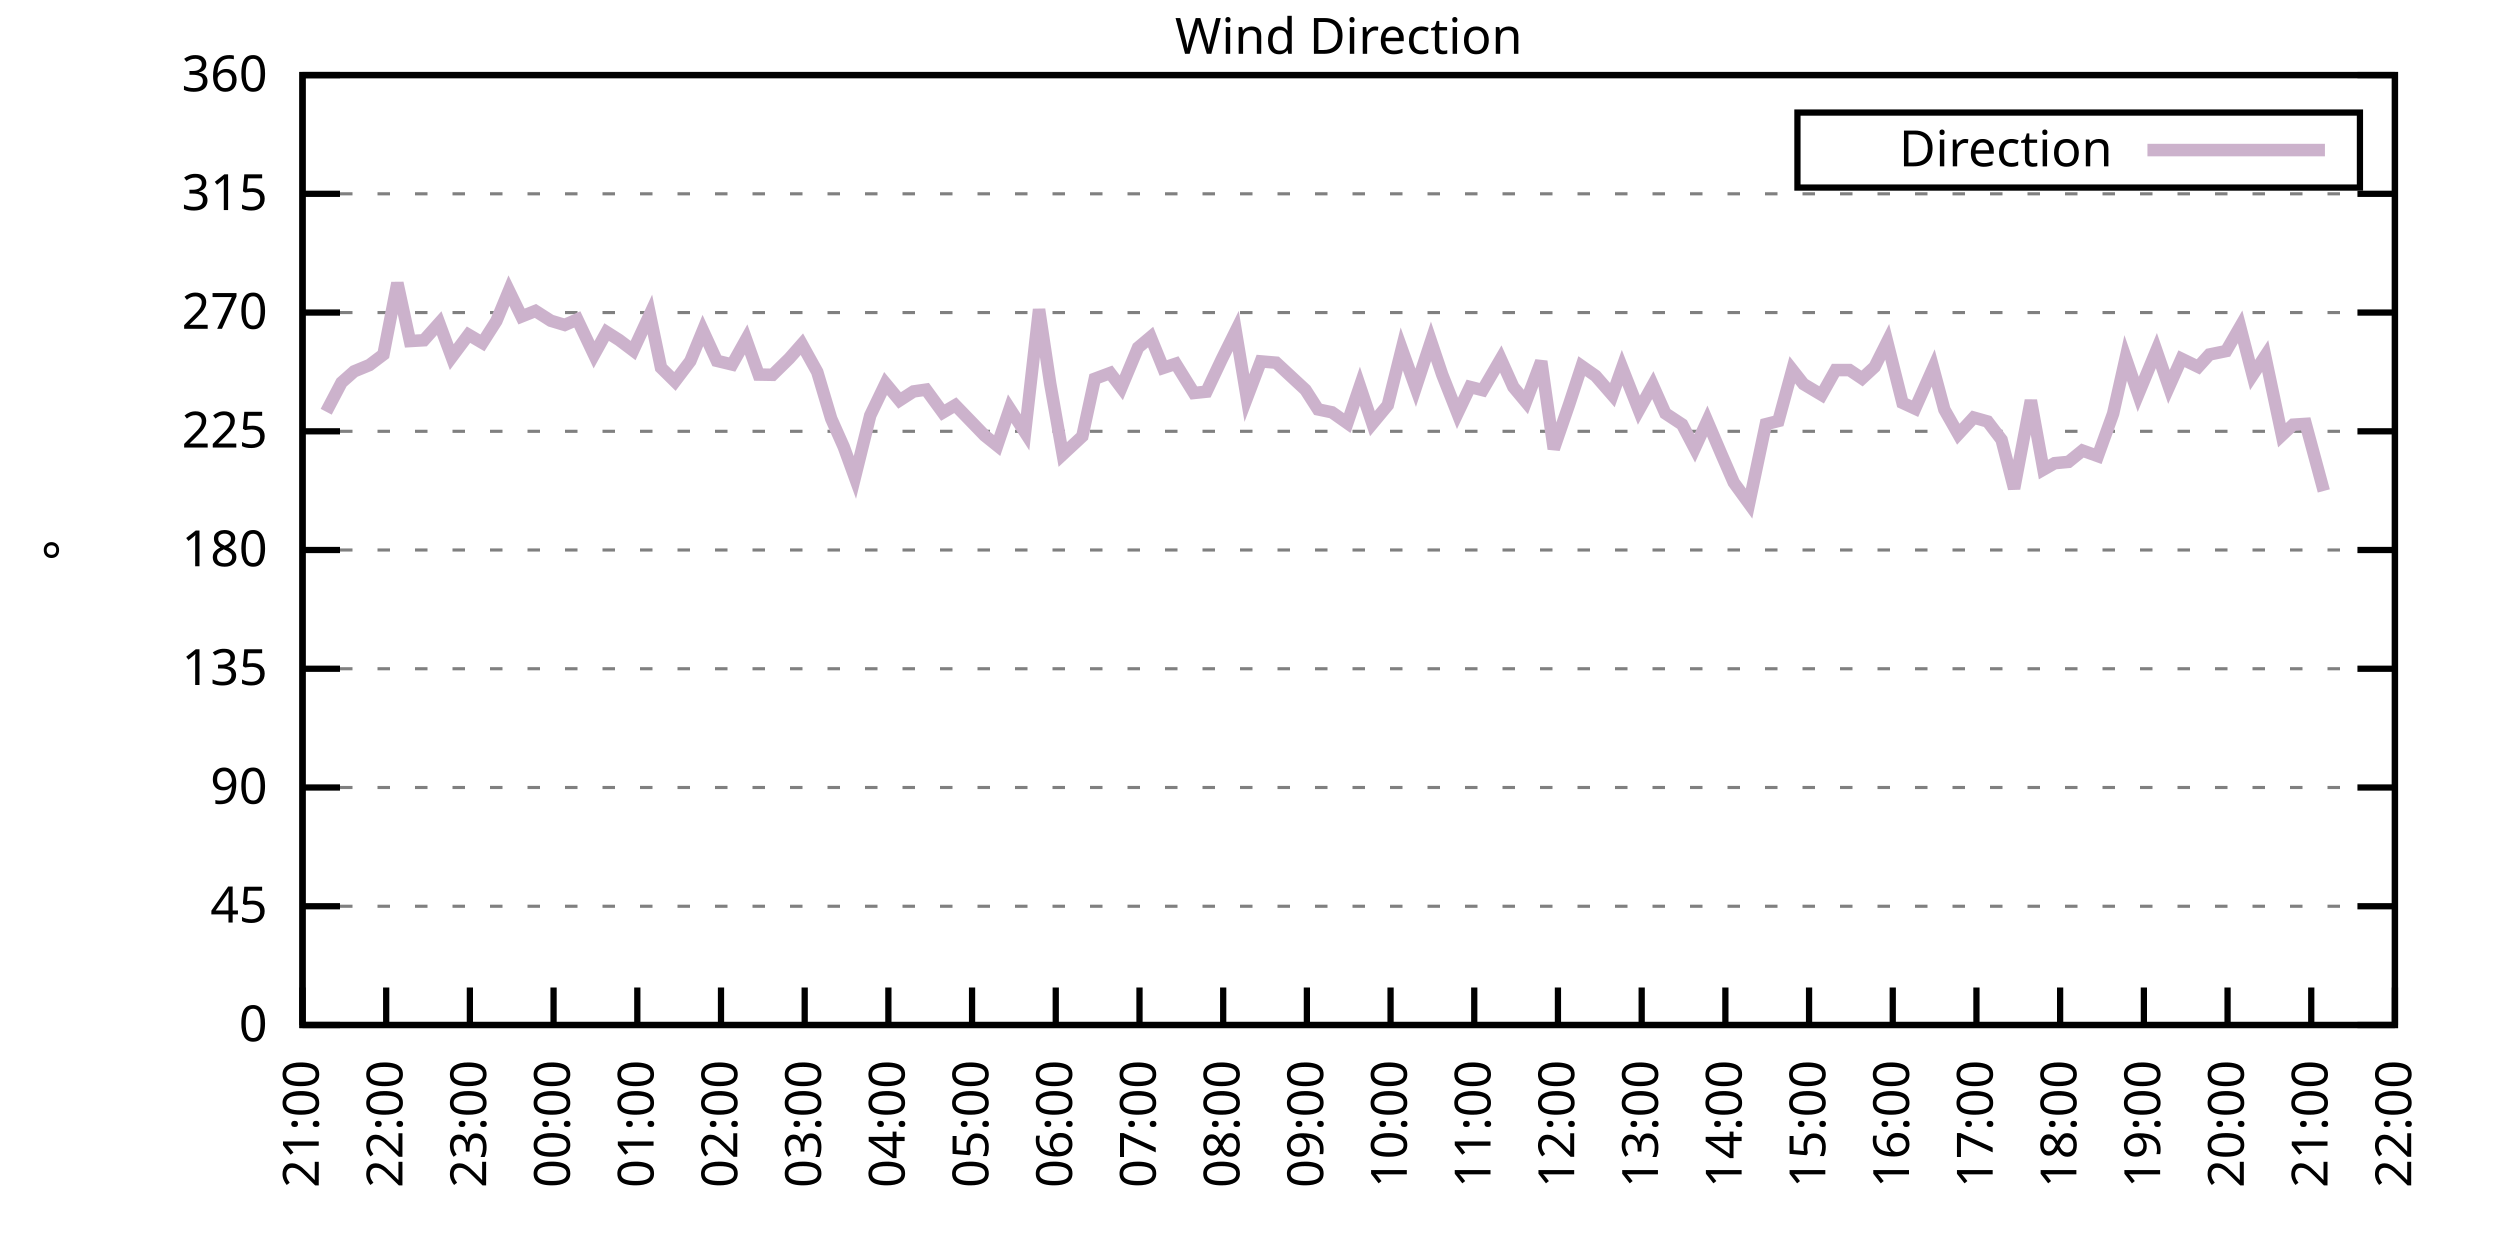
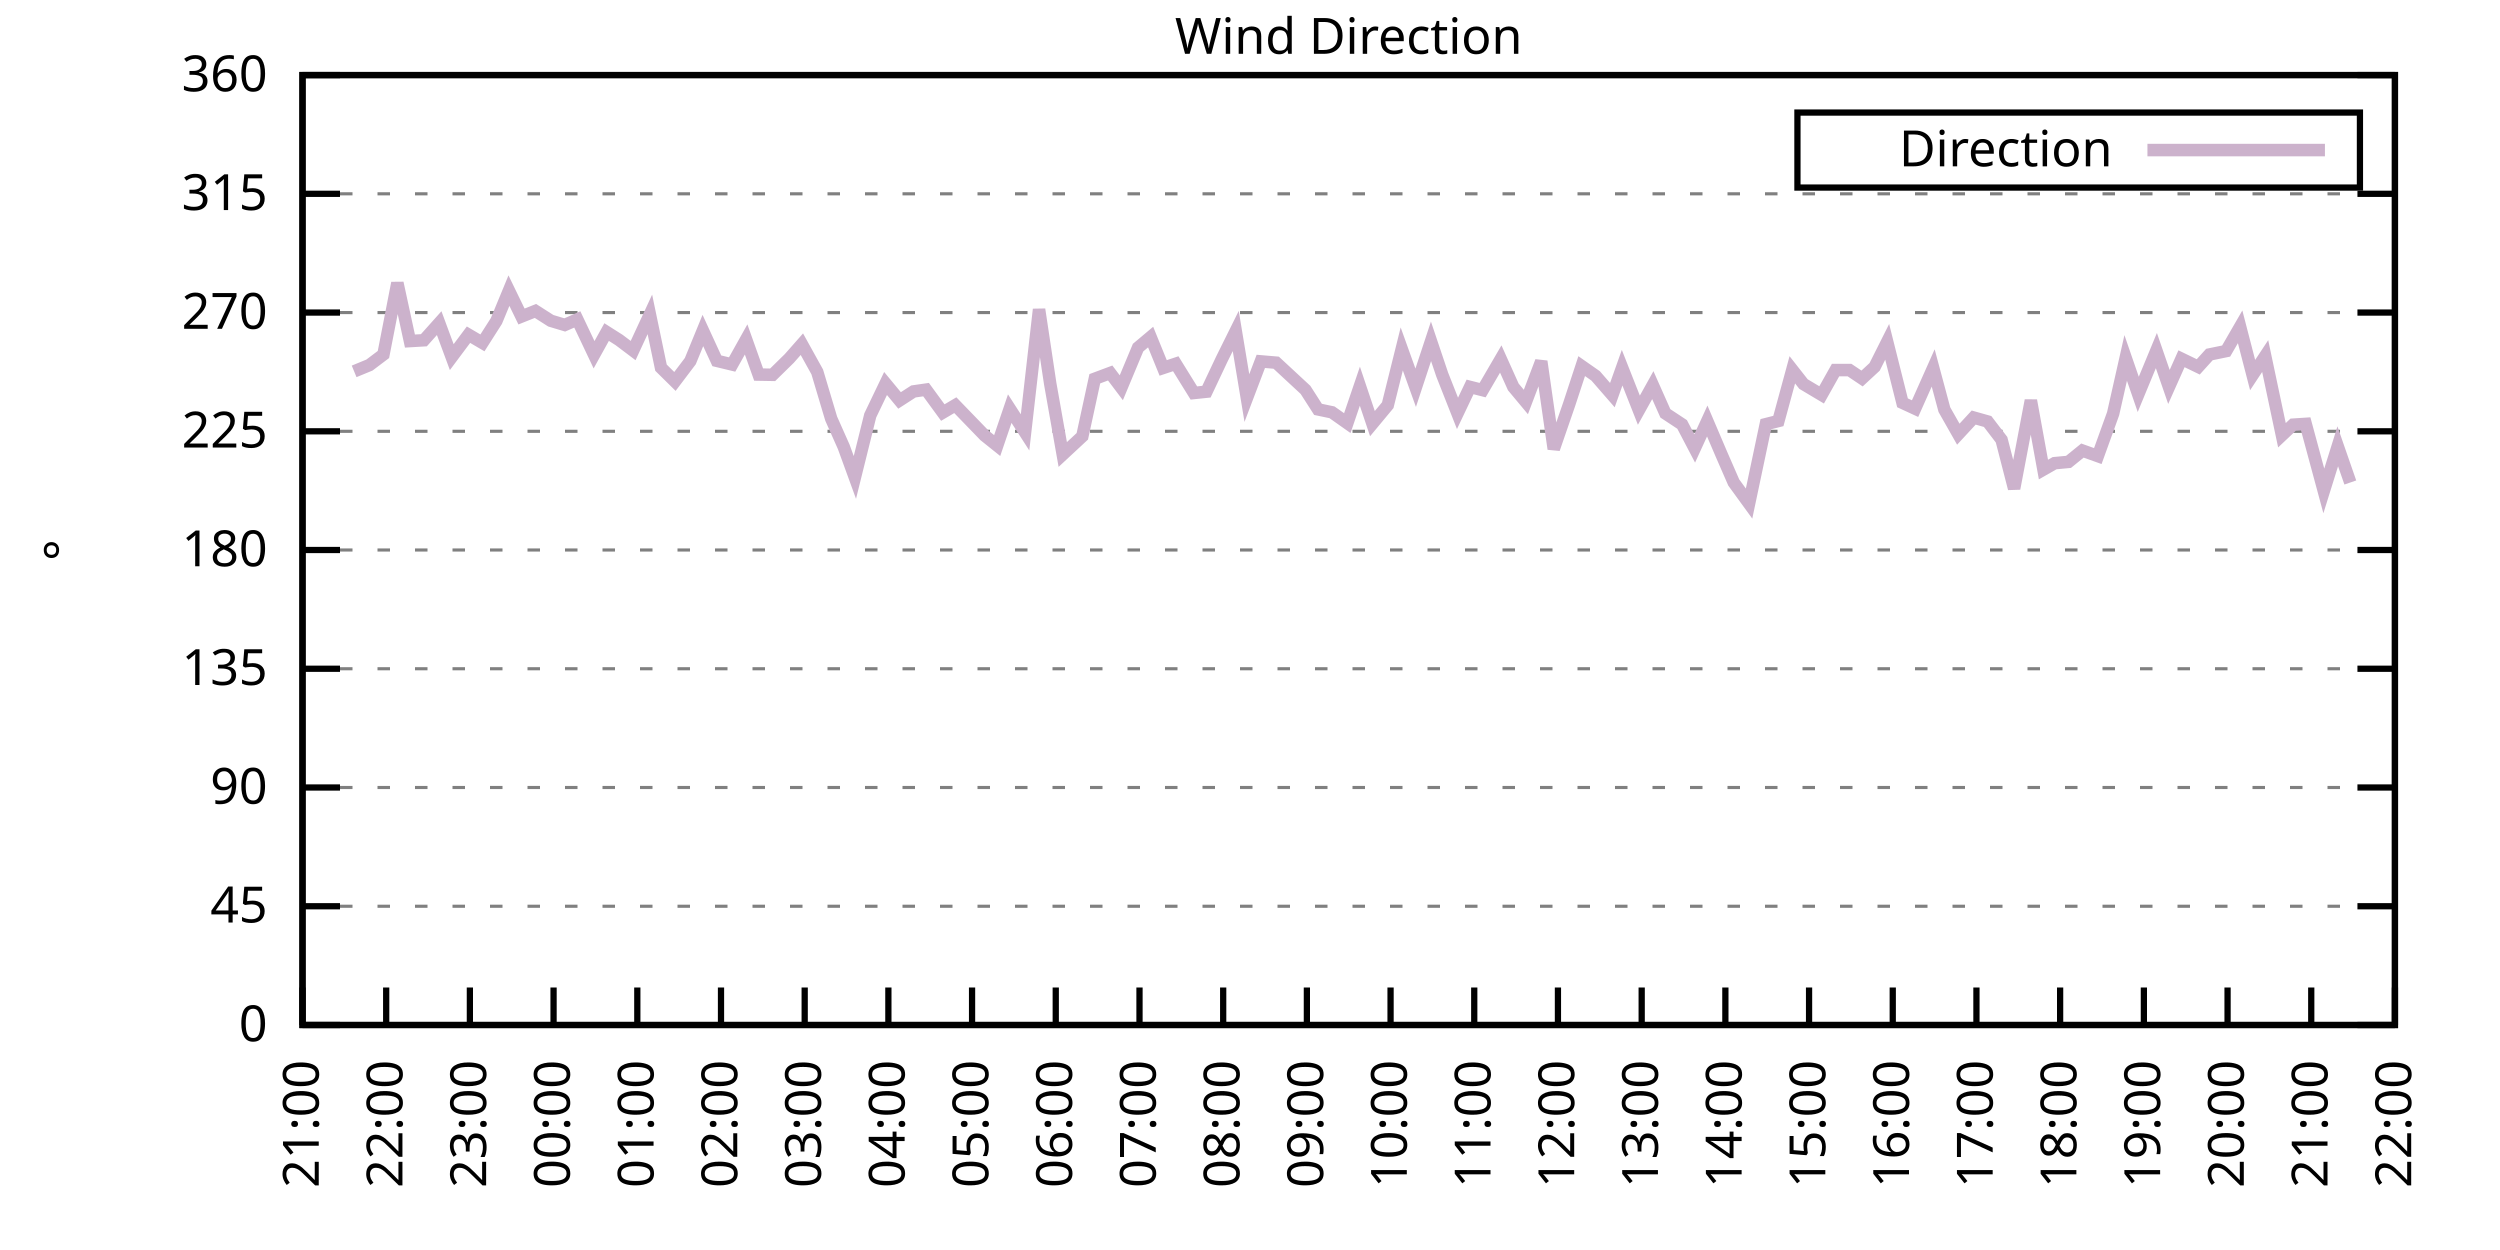
<svg xmlns="http://www.w3.org/2000/svg" xmlns:xlink="http://www.w3.org/1999/xlink" width="400" height="200" viewBox="0 0 400 200">
  <g id="gnuplot_canvas">
    <rect x="0" y="0" width="400" height="200" fill="none" />
    <defs>
      <circle id="gpDot" r="0.5" stroke-width="0.5" stroke="currentColor" />
      <path id="gpPt0" stroke-width="0.333" stroke="currentColor" d="M-1,0 h2 M0,-1 v2" />
      <path id="gpPt1" stroke-width="0.333" stroke="currentColor" d="M-1,-1 L1,1 M1,-1 L-1,1" />
      <path id="gpPt2" stroke-width="0.333" stroke="currentColor" d="M-1,0 L1,0 M0,-1 L0,1 M-1,-1 L1,1 M-1,1 L1,-1" />
      <rect id="gpPt3" stroke-width="0.333" stroke="currentColor" x="-1" y="-1" width="2" height="2" />
      <rect id="gpPt4" stroke-width="0.333" stroke="currentColor" fill="currentColor" x="-1" y="-1" width="2" height="2" />
      <circle id="gpPt5" stroke-width="0.333" stroke="currentColor" cx="0" cy="0" r="1" />
      <use xlink:href="#gpPt5" id="gpPt6" fill="currentColor" stroke="none" />
      <path id="gpPt7" stroke-width="0.333" stroke="currentColor" d="M0,-1.33 L-1.33,0.67 L1.33,0.67 z" />
      <use xlink:href="#gpPt7" id="gpPt8" fill="currentColor" stroke="none" />
      <use xlink:href="#gpPt7" id="gpPt9" stroke="currentColor" transform="rotate(180)" />
      <use xlink:href="#gpPt9" id="gpPt10" fill="currentColor" stroke="none" />
      <use xlink:href="#gpPt3" id="gpPt11" stroke="currentColor" transform="rotate(45)" />
      <use xlink:href="#gpPt11" id="gpPt12" fill="currentColor" stroke="none" />
      <path id="gpPt13" stroke-width="0.333" stroke="currentColor" d="M0,1.330 L1.265,0.411 L0.782,-1.067 L-0.782,-1.076 L-1.265,0.411 z" />
      <use xlink:href="#gpPt13" id="gpPt14" fill="currentColor" stroke="none" />
      <filter id="textbox" filterUnits="objectBoundingBox" x="0" y="0" height="1" width="1">
        <feFlood flood-color="white" flood-opacity="1" result="bgnd" />
        <feComposite in="SourceGraphic" in2="bgnd" operator="atop" />
      </filter>
      <filter id="greybox" filterUnits="objectBoundingBox" x="0" y="0" height="1" width="1">
        <feFlood flood-color="lightgrey" flood-opacity="1" result="grey" />
        <feComposite in="SourceGraphic" in2="grey" operator="atop" />
      </filter>
    </defs>
    <g fill="none" color="white" stroke="currentColor" stroke-width="1.00" stroke-linecap="butt" stroke-linejoin="miter">
</g>
    <g fill="none" color="black" stroke="currentColor" stroke-width="1.00" stroke-linecap="butt" stroke-linejoin="miter">
      <g stroke="none" shape-rendering="crispEdges">
        <polygon fill="rgb(255, 255, 255)" points="48.40,164.00 383.18,164.00 383.18,12.02 48.40,12.02 " />
      </g>
    </g>
    <g fill="none" color="black" stroke="currentColor" stroke-width="1.00" stroke-linecap="butt" stroke-linejoin="miter">
</g>
    <g fill="none" color="black" stroke="black" stroke-width="0.50" stroke-linecap="butt" stroke-linejoin="miter">
</g>
    <g fill="none" color="gray" stroke="currentColor" stroke-width="0.50" stroke-linecap="butt" stroke-linejoin="miter">
      <path stroke="gray" stroke-dasharray="2,4" class="gridline" d="M48.40,164.00 L383.19,164.00  " />
    </g>
    <g fill="none" color="gray" stroke="gray" stroke-width="1.00" stroke-linecap="butt" stroke-linejoin="miter">
</g>
    <g fill="none" color="black" stroke="currentColor" stroke-width="1.00" stroke-linecap="butt" stroke-linejoin="miter">
      <path stroke="black" d="M48.40,164.00 L54.40,164.00 M383.19,164.00 L377.19,164.00  " />
      <g transform="translate(42.80,166.60)" stroke="none" fill="black" font-family="Sans" font-size="8.00" text-anchor="end">
        <text>
          <tspan font-family="Sans"> 0</tspan>
        </text>
      </g>
    </g>
    <g fill="none" color="black" stroke="currentColor" stroke-width="1.00" stroke-linecap="butt" stroke-linejoin="miter">
</g>
    <g fill="none" color="black" stroke="black" stroke-width="0.50" stroke-linecap="butt" stroke-linejoin="miter">
</g>
    <g fill="none" color="gray" stroke="currentColor" stroke-width="0.50" stroke-linecap="butt" stroke-linejoin="miter">
      <path stroke="gray" stroke-dasharray="2,4" class="gridline" d="M48.40,145.00 L383.19,145.00  " />
    </g>
    <g fill="none" color="gray" stroke="gray" stroke-width="1.00" stroke-linecap="butt" stroke-linejoin="miter">
</g>
    <g fill="none" color="black" stroke="currentColor" stroke-width="1.00" stroke-linecap="butt" stroke-linejoin="miter">
      <path stroke="black" d="M48.40,145.00 L54.40,145.00 M383.19,145.00 L377.19,145.00  " />
      <g transform="translate(42.80,147.60)" stroke="none" fill="black" font-family="Sans" font-size="8.00" text-anchor="end">
        <text>
          <tspan font-family="Sans"> 45</tspan>
        </text>
      </g>
    </g>
    <g fill="none" color="black" stroke="currentColor" stroke-width="1.00" stroke-linecap="butt" stroke-linejoin="miter">
</g>
    <g fill="none" color="black" stroke="black" stroke-width="0.50" stroke-linecap="butt" stroke-linejoin="miter">
</g>
    <g fill="none" color="gray" stroke="currentColor" stroke-width="0.50" stroke-linecap="butt" stroke-linejoin="miter">
      <path stroke="gray" stroke-dasharray="2,4" class="gridline" d="M48.40,126.00 L383.19,126.00  " />
    </g>
    <g fill="none" color="gray" stroke="gray" stroke-width="1.00" stroke-linecap="butt" stroke-linejoin="miter">
</g>
    <g fill="none" color="black" stroke="currentColor" stroke-width="1.00" stroke-linecap="butt" stroke-linejoin="miter">
      <path stroke="black" d="M48.40,126.00 L54.40,126.00 M383.19,126.00 L377.19,126.00  " />
      <g transform="translate(42.80,128.60)" stroke="none" fill="black" font-family="Sans" font-size="8.00" text-anchor="end">
        <text>
          <tspan font-family="Sans"> 90</tspan>
        </text>
      </g>
    </g>
    <g fill="none" color="black" stroke="currentColor" stroke-width="1.00" stroke-linecap="butt" stroke-linejoin="miter">
</g>
    <g fill="none" color="black" stroke="black" stroke-width="0.50" stroke-linecap="butt" stroke-linejoin="miter">
</g>
    <g fill="none" color="gray" stroke="currentColor" stroke-width="0.50" stroke-linecap="butt" stroke-linejoin="miter">
      <path stroke="gray" stroke-dasharray="2,4" class="gridline" d="M48.40,107.00 L383.19,107.00  " />
    </g>
    <g fill="none" color="gray" stroke="gray" stroke-width="1.00" stroke-linecap="butt" stroke-linejoin="miter">
</g>
    <g fill="none" color="black" stroke="currentColor" stroke-width="1.00" stroke-linecap="butt" stroke-linejoin="miter">
      <path stroke="black" d="M48.40,107.00 L54.40,107.00 M383.19,107.00 L377.19,107.00  " />
      <g transform="translate(42.80,109.60)" stroke="none" fill="black" font-family="Sans" font-size="8.00" text-anchor="end">
        <text>
          <tspan font-family="Sans"> 135</tspan>
        </text>
      </g>
    </g>
    <g fill="none" color="black" stroke="currentColor" stroke-width="1.00" stroke-linecap="butt" stroke-linejoin="miter">
</g>
    <g fill="none" color="black" stroke="black" stroke-width="0.50" stroke-linecap="butt" stroke-linejoin="miter">
</g>
    <g fill="none" color="gray" stroke="currentColor" stroke-width="0.50" stroke-linecap="butt" stroke-linejoin="miter">
      <path stroke="gray" stroke-dasharray="2,4" class="gridline" d="M48.40,88.00 L383.19,88.00  " />
    </g>
    <g fill="none" color="gray" stroke="gray" stroke-width="1.00" stroke-linecap="butt" stroke-linejoin="miter">
</g>
    <g fill="none" color="black" stroke="currentColor" stroke-width="1.00" stroke-linecap="butt" stroke-linejoin="miter">
      <path stroke="black" d="M48.40,88.00 L54.40,88.00 M383.19,88.00 L377.19,88.00  " />
      <g transform="translate(42.80,90.60)" stroke="none" fill="black" font-family="Sans" font-size="8.00" text-anchor="end">
        <text>
          <tspan font-family="Sans"> 180</tspan>
        </text>
      </g>
    </g>
    <g fill="none" color="black" stroke="currentColor" stroke-width="1.00" stroke-linecap="butt" stroke-linejoin="miter">
</g>
    <g fill="none" color="black" stroke="black" stroke-width="0.50" stroke-linecap="butt" stroke-linejoin="miter">
</g>
    <g fill="none" color="gray" stroke="currentColor" stroke-width="0.50" stroke-linecap="butt" stroke-linejoin="miter">
      <path stroke="gray" stroke-dasharray="2,4" class="gridline" d="M48.40,69.01 L383.19,69.01  " />
    </g>
    <g fill="none" color="gray" stroke="gray" stroke-width="1.00" stroke-linecap="butt" stroke-linejoin="miter">
</g>
    <g fill="none" color="black" stroke="currentColor" stroke-width="1.00" stroke-linecap="butt" stroke-linejoin="miter">
      <path stroke="black" d="M48.40,69.01 L54.40,69.01 M383.19,69.01 L377.19,69.01  " />
      <g transform="translate(42.80,71.61)" stroke="none" fill="black" font-family="Sans" font-size="8.00" text-anchor="end">
        <text>
          <tspan font-family="Sans"> 225</tspan>
        </text>
      </g>
    </g>
    <g fill="none" color="black" stroke="currentColor" stroke-width="1.00" stroke-linecap="butt" stroke-linejoin="miter">
</g>
    <g fill="none" color="black" stroke="black" stroke-width="0.50" stroke-linecap="butt" stroke-linejoin="miter">
</g>
    <g fill="none" color="gray" stroke="currentColor" stroke-width="0.50" stroke-linecap="butt" stroke-linejoin="miter">
      <path stroke="gray" stroke-dasharray="2,4" class="gridline" d="M48.40,50.01 L383.19,50.01  " />
    </g>
    <g fill="none" color="gray" stroke="gray" stroke-width="1.00" stroke-linecap="butt" stroke-linejoin="miter">
</g>
    <g fill="none" color="black" stroke="currentColor" stroke-width="1.00" stroke-linecap="butt" stroke-linejoin="miter">
      <path stroke="black" d="M48.40,50.01 L54.40,50.01 M383.19,50.01 L377.19,50.01  " />
      <g transform="translate(42.80,52.61)" stroke="none" fill="black" font-family="Sans" font-size="8.00" text-anchor="end">
        <text>
          <tspan font-family="Sans"> 270</tspan>
        </text>
      </g>
    </g>
    <g fill="none" color="black" stroke="currentColor" stroke-width="1.00" stroke-linecap="butt" stroke-linejoin="miter">
</g>
    <g fill="none" color="black" stroke="black" stroke-width="0.50" stroke-linecap="butt" stroke-linejoin="miter">
</g>
    <g fill="none" color="gray" stroke="currentColor" stroke-width="0.50" stroke-linecap="butt" stroke-linejoin="miter">
      <path stroke="gray" stroke-dasharray="2,4" class="gridline" d="M48.40,31.01 L383.19,31.01  " />
    </g>
    <g fill="none" color="gray" stroke="gray" stroke-width="1.00" stroke-linecap="butt" stroke-linejoin="miter">
</g>
    <g fill="none" color="black" stroke="currentColor" stroke-width="1.00" stroke-linecap="butt" stroke-linejoin="miter">
      <path stroke="black" d="M48.40,31.01 L54.40,31.01 M383.19,31.01 L377.19,31.01  " />
      <g transform="translate(42.80,33.61)" stroke="none" fill="black" font-family="Sans" font-size="8.00" text-anchor="end">
        <text>
          <tspan font-family="Sans"> 315</tspan>
        </text>
      </g>
    </g>
    <g fill="none" color="black" stroke="currentColor" stroke-width="1.00" stroke-linecap="butt" stroke-linejoin="miter">
</g>
    <g fill="none" color="black" stroke="black" stroke-width="0.50" stroke-linecap="butt" stroke-linejoin="miter">
</g>
    <g fill="none" color="gray" stroke="currentColor" stroke-width="0.50" stroke-linecap="butt" stroke-linejoin="miter">
      <path stroke="gray" stroke-dasharray="2,4" class="gridline" d="M48.40,12.01 L383.19,12.01  " />
    </g>
    <g fill="none" color="gray" stroke="gray" stroke-width="1.00" stroke-linecap="butt" stroke-linejoin="miter">
</g>
    <g fill="none" color="black" stroke="currentColor" stroke-width="1.00" stroke-linecap="butt" stroke-linejoin="miter">
      <path stroke="black" d="M48.40,12.01 L54.40,12.01 M383.19,12.01 L377.19,12.01  " />
      <g transform="translate(42.80,14.61)" stroke="none" fill="black" font-family="Sans" font-size="8.00" text-anchor="end">
        <text>
          <tspan font-family="Sans"> 360</tspan>
        </text>
      </g>
    </g>
    <g fill="none" color="black" stroke="currentColor" stroke-width="1.00" stroke-linecap="butt" stroke-linejoin="miter">
      <path stroke="black" d="M48.40,164.00 L48.40,158.00  " />
      <g transform="translate(51.00,169.60) rotate(270.00)" stroke="none" fill="black" font-family="Sans" font-size="8.00" text-anchor="end">
        <text>
          <tspan font-family="Sans">21:00</tspan>
        </text>
      </g>
    </g>
    <g fill="none" color="black" stroke="currentColor" stroke-width="1.00" stroke-linecap="butt" stroke-linejoin="miter">
      <path stroke="black" d="M61.79,164.00 L61.79,158.00  " />
      <g transform="translate(64.39,169.60) rotate(270.00)" stroke="none" fill="black" font-family="Sans" font-size="8.00" text-anchor="end">
        <text>
          <tspan font-family="Sans">22:00</tspan>
        </text>
      </g>
    </g>
    <g fill="none" color="black" stroke="currentColor" stroke-width="1.00" stroke-linecap="butt" stroke-linejoin="miter">
      <path stroke="black" d="M75.18,164.00 L75.18,158.00  " />
      <g transform="translate(77.78,169.60) rotate(270.00)" stroke="none" fill="black" font-family="Sans" font-size="8.00" text-anchor="end">
        <text>
          <tspan font-family="Sans">23:00</tspan>
        </text>
      </g>
    </g>
    <g fill="none" color="black" stroke="currentColor" stroke-width="1.00" stroke-linecap="butt" stroke-linejoin="miter">
      <path stroke="black" d="M88.57,164.00 L88.57,158.00  " />
      <g transform="translate(91.17,169.60) rotate(270.00)" stroke="none" fill="black" font-family="Sans" font-size="8.00" text-anchor="end">
        <text>
          <tspan font-family="Sans">00:00</tspan>
        </text>
      </g>
    </g>
    <g fill="none" color="black" stroke="currentColor" stroke-width="1.00" stroke-linecap="butt" stroke-linejoin="miter">
      <path stroke="black" d="M101.97,164.00 L101.97,158.00  " />
      <g transform="translate(104.57,169.60) rotate(270.00)" stroke="none" fill="black" font-family="Sans" font-size="8.00" text-anchor="end">
        <text>
          <tspan font-family="Sans">01:00</tspan>
        </text>
      </g>
    </g>
    <g fill="none" color="black" stroke="currentColor" stroke-width="1.00" stroke-linecap="butt" stroke-linejoin="miter">
      <path stroke="black" d="M115.36,164.00 L115.36,158.00  " />
      <g transform="translate(117.96,169.60) rotate(270.00)" stroke="none" fill="black" font-family="Sans" font-size="8.00" text-anchor="end">
        <text>
          <tspan font-family="Sans">02:00</tspan>
        </text>
      </g>
    </g>
    <g fill="none" color="black" stroke="currentColor" stroke-width="1.00" stroke-linecap="butt" stroke-linejoin="miter">
      <path stroke="black" d="M128.75,164.00 L128.75,158.00  " />
      <g transform="translate(131.35,169.60) rotate(270.00)" stroke="none" fill="black" font-family="Sans" font-size="8.00" text-anchor="end">
        <text>
          <tspan font-family="Sans">03:00</tspan>
        </text>
      </g>
    </g>
    <g fill="none" color="black" stroke="currentColor" stroke-width="1.00" stroke-linecap="butt" stroke-linejoin="miter">
      <path stroke="black" d="M142.14,164.00 L142.14,158.00  " />
      <g transform="translate(144.74,169.60) rotate(270.00)" stroke="none" fill="black" font-family="Sans" font-size="8.00" text-anchor="end">
        <text>
          <tspan font-family="Sans">04:00</tspan>
        </text>
      </g>
    </g>
    <g fill="none" color="black" stroke="currentColor" stroke-width="1.00" stroke-linecap="butt" stroke-linejoin="miter">
      <path stroke="black" d="M155.53,164.00 L155.53,158.00  " />
      <g transform="translate(158.13,169.60) rotate(270.00)" stroke="none" fill="black" font-family="Sans" font-size="8.00" text-anchor="end">
        <text>
          <tspan font-family="Sans">05:00</tspan>
        </text>
      </g>
    </g>
    <g fill="none" color="black" stroke="currentColor" stroke-width="1.00" stroke-linecap="butt" stroke-linejoin="miter">
      <path stroke="black" d="M168.92,164.00 L168.92,158.00  " />
      <g transform="translate(171.52,169.60) rotate(270.00)" stroke="none" fill="black" font-family="Sans" font-size="8.00" text-anchor="end">
        <text>
          <tspan font-family="Sans">06:00</tspan>
        </text>
      </g>
    </g>
    <g fill="none" color="black" stroke="currentColor" stroke-width="1.00" stroke-linecap="butt" stroke-linejoin="miter">
      <path stroke="black" d="M182.32,164.00 L182.32,158.00  " />
      <g transform="translate(184.92,169.60) rotate(270.00)" stroke="none" fill="black" font-family="Sans" font-size="8.00" text-anchor="end">
        <text>
          <tspan font-family="Sans">07:00</tspan>
        </text>
      </g>
    </g>
    <g fill="none" color="black" stroke="currentColor" stroke-width="1.00" stroke-linecap="butt" stroke-linejoin="miter">
      <path stroke="black" d="M195.71,164.00 L195.71,158.00  " />
      <g transform="translate(198.31,169.60) rotate(270.00)" stroke="none" fill="black" font-family="Sans" font-size="8.00" text-anchor="end">
        <text>
          <tspan font-family="Sans">08:00</tspan>
        </text>
      </g>
    </g>
    <g fill="none" color="black" stroke="currentColor" stroke-width="1.00" stroke-linecap="butt" stroke-linejoin="miter">
      <path stroke="black" d="M209.10,164.00 L209.10,158.00  " />
      <g transform="translate(211.70,169.60) rotate(270.00)" stroke="none" fill="black" font-family="Sans" font-size="8.00" text-anchor="end">
        <text>
          <tspan font-family="Sans">09:00</tspan>
        </text>
      </g>
    </g>
    <g fill="none" color="black" stroke="currentColor" stroke-width="1.00" stroke-linecap="butt" stroke-linejoin="miter">
      <path stroke="black" d="M222.49,164.00 L222.49,158.00  " />
      <g transform="translate(225.09,169.60) rotate(270.00)" stroke="none" fill="black" font-family="Sans" font-size="8.00" text-anchor="end">
        <text>
          <tspan font-family="Sans">10:00</tspan>
        </text>
      </g>
    </g>
    <g fill="none" color="black" stroke="currentColor" stroke-width="1.00" stroke-linecap="butt" stroke-linejoin="miter">
      <path stroke="black" d="M235.88,164.00 L235.88,158.00  " />
      <g transform="translate(238.48,169.60) rotate(270.00)" stroke="none" fill="black" font-family="Sans" font-size="8.00" text-anchor="end">
        <text>
          <tspan font-family="Sans">11:00</tspan>
        </text>
      </g>
    </g>
    <g fill="none" color="black" stroke="currentColor" stroke-width="1.00" stroke-linecap="butt" stroke-linejoin="miter">
      <path stroke="black" d="M249.27,164.00 L249.27,158.00  " />
      <g transform="translate(251.87,169.60) rotate(270.00)" stroke="none" fill="black" font-family="Sans" font-size="8.00" text-anchor="end">
        <text>
          <tspan font-family="Sans">12:00</tspan>
        </text>
      </g>
    </g>
    <g fill="none" color="black" stroke="currentColor" stroke-width="1.00" stroke-linecap="butt" stroke-linejoin="miter">
      <path stroke="black" d="M262.67,164.00 L262.67,158.00  " />
      <g transform="translate(265.27,169.60) rotate(270.00)" stroke="none" fill="black" font-family="Sans" font-size="8.00" text-anchor="end">
        <text>
          <tspan font-family="Sans">13:00</tspan>
        </text>
      </g>
    </g>
    <g fill="none" color="black" stroke="currentColor" stroke-width="1.00" stroke-linecap="butt" stroke-linejoin="miter">
      <path stroke="black" d="M276.06,164.00 L276.06,158.00  " />
      <g transform="translate(278.66,169.60) rotate(270.00)" stroke="none" fill="black" font-family="Sans" font-size="8.00" text-anchor="end">
        <text>
          <tspan font-family="Sans">14:00</tspan>
        </text>
      </g>
    </g>
    <g fill="none" color="black" stroke="currentColor" stroke-width="1.00" stroke-linecap="butt" stroke-linejoin="miter">
      <path stroke="black" d="M289.45,164.00 L289.45,158.00  " />
      <g transform="translate(292.05,169.60) rotate(270.00)" stroke="none" fill="black" font-family="Sans" font-size="8.00" text-anchor="end">
        <text>
          <tspan font-family="Sans">15:00</tspan>
        </text>
      </g>
    </g>
    <g fill="none" color="black" stroke="currentColor" stroke-width="1.00" stroke-linecap="butt" stroke-linejoin="miter">
      <path stroke="black" d="M302.84,164.00 L302.84,158.00  " />
      <g transform="translate(305.44,169.60) rotate(270.00)" stroke="none" fill="black" font-family="Sans" font-size="8.00" text-anchor="end">
        <text>
          <tspan font-family="Sans">16:00</tspan>
        </text>
      </g>
    </g>
    <g fill="none" color="black" stroke="currentColor" stroke-width="1.00" stroke-linecap="butt" stroke-linejoin="miter">
      <path stroke="black" d="M316.23,164.00 L316.23,158.00  " />
      <g transform="translate(318.83,169.60) rotate(270.00)" stroke="none" fill="black" font-family="Sans" font-size="8.00" text-anchor="end">
        <text>
          <tspan font-family="Sans">17:00</tspan>
        </text>
      </g>
    </g>
    <g fill="none" color="black" stroke="currentColor" stroke-width="1.00" stroke-linecap="butt" stroke-linejoin="miter">
      <path stroke="black" d="M329.62,164.00 L329.62,158.00  " />
      <g transform="translate(332.22,169.60) rotate(270.00)" stroke="none" fill="black" font-family="Sans" font-size="8.00" text-anchor="end">
        <text>
          <tspan font-family="Sans">18:00</tspan>
        </text>
      </g>
    </g>
    <g fill="none" color="black" stroke="currentColor" stroke-width="1.00" stroke-linecap="butt" stroke-linejoin="miter">
      <path stroke="black" d="M343.02,164.00 L343.02,158.00  " />
      <g transform="translate(345.62,169.60) rotate(270.00)" stroke="none" fill="black" font-family="Sans" font-size="8.00" text-anchor="end">
        <text>
          <tspan font-family="Sans">19:00</tspan>
        </text>
      </g>
    </g>
    <g fill="none" color="black" stroke="currentColor" stroke-width="1.00" stroke-linecap="butt" stroke-linejoin="miter">
      <path stroke="black" d="M356.41,164.00 L356.41,158.00  " />
      <g transform="translate(359.01,169.60) rotate(270.00)" stroke="none" fill="black" font-family="Sans" font-size="8.00" text-anchor="end">
        <text>
          <tspan font-family="Sans">20:00</tspan>
        </text>
      </g>
    </g>
    <g fill="none" color="black" stroke="currentColor" stroke-width="1.00" stroke-linecap="butt" stroke-linejoin="miter">
      <path stroke="black" d="M369.80,164.00 L369.80,158.00  " />
      <g transform="translate(372.40,169.60) rotate(270.00)" stroke="none" fill="black" font-family="Sans" font-size="8.00" text-anchor="end">
        <text>
          <tspan font-family="Sans">21:00</tspan>
        </text>
      </g>
    </g>
    <g fill="none" color="black" stroke="currentColor" stroke-width="1.00" stroke-linecap="butt" stroke-linejoin="miter">
      <path stroke="black" d="M383.19,164.00 L383.19,158.00  " />
      <g transform="translate(385.79,169.60) rotate(270.00)" stroke="none" fill="black" font-family="Sans" font-size="8.00" text-anchor="end">
        <text>
          <tspan font-family="Sans">22:00</tspan>
        </text>
      </g>
    </g>
    <g fill="none" color="black" stroke="currentColor" stroke-width="1.00" stroke-linecap="butt" stroke-linejoin="miter">
</g>
    <g fill="none" color="black" stroke="currentColor" stroke-width="1.00" stroke-linecap="butt" stroke-linejoin="miter">
      <path stroke="black" d="M48.40,12.01 L48.40,164.00 L383.19,164.00 L383.19,12.01 L48.40,12.01 Z  " />
    </g>
    <g fill="none" color="black" stroke="currentColor" stroke-width="1.00" stroke-linecap="butt" stroke-linejoin="miter">
</g>
    <g fill="none" color="black" stroke="currentColor" stroke-width="1.00" stroke-linecap="butt" stroke-linejoin="miter">
      <path stroke="black" d="M287.59,30.01 L287.59,18.01 L377.59,18.01 L377.59,30.01 L287.59,30.01 Z  " />
    </g>
    <g id="Wind_direction_plot_1">
      <g fill="none" color="white" stroke="black" stroke-width="2.00" stroke-linecap="butt" stroke-linejoin="miter">
</g>
      <g fill="none" color="black" stroke="currentColor" stroke-width="2.00" stroke-linecap="butt" stroke-linejoin="miter">
        <g transform="translate(337.99,26.61)" stroke="none" fill="black" font-family="Sans" font-size="8.00" text-anchor="end">
          <text>
            <tspan font-family="Sans">Direction</tspan>
          </text>
        </g>
      </g>
      <g fill="none" color="black" stroke="currentColor" stroke-width="2.00" stroke-linecap="butt" stroke-linejoin="miter">
-         <path stroke="rgb(204, 178, 204)" d="M343.59,24.01 L371.99,24.01 M52.19,65.88 L54.65,61.20 L56.66,59.42 L59.11,58.41 L61.35,56.72 L63.58,45.28   L65.59,54.57 L67.82,54.44 L70.27,51.70 L72.28,57.14 L74.96,53.55 L77.19,54.86 L79.42,51.36 L81.43,46.50   L83.44,50.64 L85.67,49.75 L88.13,51.32 L90.36,51.99 L92.37,51.11 L95.05,56.76 L97.06,53.13 L99.06,54.40   L101.30,56.09 L103.98,50.30 L105.76,58.83 L107.99,61.03 L110.45,57.78 L112.46,52.88 L114.69,57.73 L117.14,58.32   L119.38,54.31 L121.38,59.93 L123.62,59.97 L126.29,57.35 L128.30,55.07 L130.76,59.51 L132.99,66.98 L135.00,71.50   L136.78,76.39 L139.24,66.47 L141.69,61.36 L143.93,64.07 L146.16,62.63 L148.17,62.34 L150.85,66.01 L152.85,64.83   L157.54,69.68 L159.55,71.29 L161.56,65.38 L164.01,69.18 L166.25,49.50 L168.03,61.36 L170.04,72.72 L173.17,69.81   L175.17,60.60 L177.63,59.68 L179.41,62.04 L182.09,55.62 L184.10,53.93 L186.11,58.87 L188.12,58.20 L191.02,62.88   L193.03,62.67 L195.48,57.48 L197.72,52.96 L199.50,63.69 L201.73,57.82 L204.19,58.03 L208.88,62.38 L210.88,65.50   L213.12,65.97 L215.57,67.70 L217.58,61.79 L219.59,67.78 L222.04,64.83 L224.28,55.83 L226.51,62.04 L228.96,54.61   L230.75,59.93 L233.20,66.14 L235.21,61.91 L237.22,62.42 L240.12,57.44 L242.13,61.91 L244.14,64.32 L246.60,57.82   L248.60,71.83 L251.06,64.70 L253.07,58.58 L255.30,60.14 L257.98,63.22 L259.54,58.83 L262.22,65.63 L264.45,61.62   L266.46,66.14 L269.14,67.91 L271.15,71.75 L273.16,67.36 L275.39,72.59 L277.40,77.20 L279.85,80.57 L282.53,67.87   L284.54,67.36 L286.77,59.17 L288.56,61.45 L291.46,63.18 L293.69,59.21 L295.92,59.21 L297.93,60.56 L299.94,58.70   L301.95,54.69 L304.40,64.45 L306.41,65.38 L309.31,58.87 L311.10,65.54 L313.33,69.47 L315.79,66.81 L318.02,67.44   L320.25,70.36 L322.26,78.17 L324.94,64.07 L326.95,75.13 L328.73,74.11 L330.96,73.90 L333.19,72.09 L335.65,72.97   L338.10,66.18 L340.11,57.27 L342.12,63.10 L345.02,56.09 L347.03,61.91 L349.04,57.40 L351.72,58.70 L353.51,56.72   L356.18,56.17 L358.42,52.29 L360.42,60.01 L362.43,56.97 L365.11,69.64 L366.90,67.95 L368.91,67.82 L371.81,78.55    " />
+         <path stroke="rgb(204, 178, 204)" d="M343.59,24.01 L371.99,24.01 M56.66,59.42 L59.11,58.41 L61.35,56.72 L63.58,45.28 L65.59,54.57 L67.82,54.44   L70.27,51.70 L72.28,57.14 L74.96,53.55 L77.19,54.86 L79.42,51.36 L81.43,46.50 L83.44,50.64 L85.67,49.75   L88.13,51.32 L90.36,51.99 L92.37,51.11 L95.05,56.76 L97.06,53.13 L99.06,54.40 L101.30,56.09 L103.98,50.30   L105.76,58.83 L107.99,61.03 L110.45,57.78 L112.46,52.88 L114.69,57.73 L117.14,58.32 L119.38,54.31 L121.38,59.93   L123.62,59.97 L126.29,57.35 L128.30,55.07 L130.76,59.51 L132.99,66.98 L135.00,71.50 L136.78,76.39 L139.24,66.47   L141.69,61.36 L143.93,64.07 L146.16,62.63 L148.17,62.34 L150.85,66.01 L152.85,64.83 L157.54,69.68 L159.55,71.29   L161.56,65.38 L164.01,69.18 L166.25,49.50 L168.03,61.36 L170.04,72.72 L173.17,69.81 L175.17,60.60 L177.63,59.68   L179.41,62.04 L182.09,55.62 L184.10,53.93 L186.11,58.87 L188.12,58.20 L191.02,62.88 L193.03,62.67 L195.48,57.48   L197.72,52.96 L199.50,63.69 L201.73,57.82 L204.19,58.03 L208.88,62.38 L210.88,65.50 L213.12,65.97 L215.57,67.70   L217.58,61.79 L219.59,67.78 L222.04,64.83 L224.28,55.83 L226.51,62.04 L228.96,54.61 L230.75,59.93 L233.20,66.14   L235.21,61.91 L237.22,62.42 L240.12,57.44 L242.13,61.91 L244.14,64.32 L246.60,57.82 L248.60,71.83 L251.06,64.70   L253.07,58.58 L255.30,60.14 L257.98,63.22 L259.54,58.83 L262.22,65.63 L264.45,61.62 L266.46,66.14 L269.14,67.91   L271.15,71.75 L273.16,67.36 L275.39,72.59 L277.40,77.20 L279.85,80.57 L282.53,67.87 L284.54,67.36 L286.77,59.17   L288.56,61.45 L291.46,63.18 L293.69,59.21 L295.92,59.21 L297.93,60.56 L299.94,58.70 L301.95,54.69 L304.40,64.45   L306.41,65.38 L309.31,58.87 L311.10,65.54 L313.33,69.47 L315.79,66.81 L318.02,67.44 L320.25,70.36 L322.26,78.17   L324.94,64.07 L326.95,75.13 L328.73,74.11 L330.96,73.90 L333.19,72.09 L335.65,72.97 L338.10,66.18 L340.11,57.27   L342.12,63.10 L345.02,56.09 L347.03,61.91 L349.04,57.40 L351.72,58.70 L353.51,56.72 L356.18,56.17 L358.42,52.29   L360.42,60.01 L362.43,56.97 L365.11,69.64 L366.90,67.95 L368.91,67.82 L371.81,78.55 L374.04,71.41 L376.05,77.20    " />
      </g>
    </g>
    <g fill="none" color="black" stroke="currentColor" stroke-width="2.00" stroke-linecap="butt" stroke-linejoin="miter">
</g>
    <g fill="none" color="black" stroke="black" stroke-width="1.00" stroke-linecap="butt" stroke-linejoin="miter">
</g>
    <g fill="none" color="black" stroke="currentColor" stroke-width="1.00" stroke-linecap="butt" stroke-linejoin="miter">
      <path stroke="black" d="M48.40,12.01 L48.40,164.00 L383.19,164.00 L383.19,12.01 L48.40,12.01 Z  " />
      <g transform="translate(12.80,88.01) rotate(270.00)" stroke="none" fill="black" font-family="Sans" font-size="8.00" text-anchor="middle">
        <text>
          <tspan font-family="Sans">°</tspan>
        </text>
      </g>
    </g>
    <g fill="none" color="black" stroke="currentColor" stroke-width="1.00" stroke-linecap="butt" stroke-linejoin="miter">
</g>
    <g fill="none" color="black" stroke="currentColor" stroke-width="1.00" stroke-linecap="butt" stroke-linejoin="miter">
      <g transform="translate(215.79,8.61)" stroke="none" fill="black" font-family="Sans" font-size="8.00" text-anchor="middle">
        <text>
          <tspan font-family="Sans">Wind Direction</tspan>
        </text>
      </g>
    </g>
    <g fill="none" color="black" stroke="currentColor" stroke-width="1.00" stroke-linecap="butt" stroke-linejoin="miter">
</g>
  </g>
</svg>
